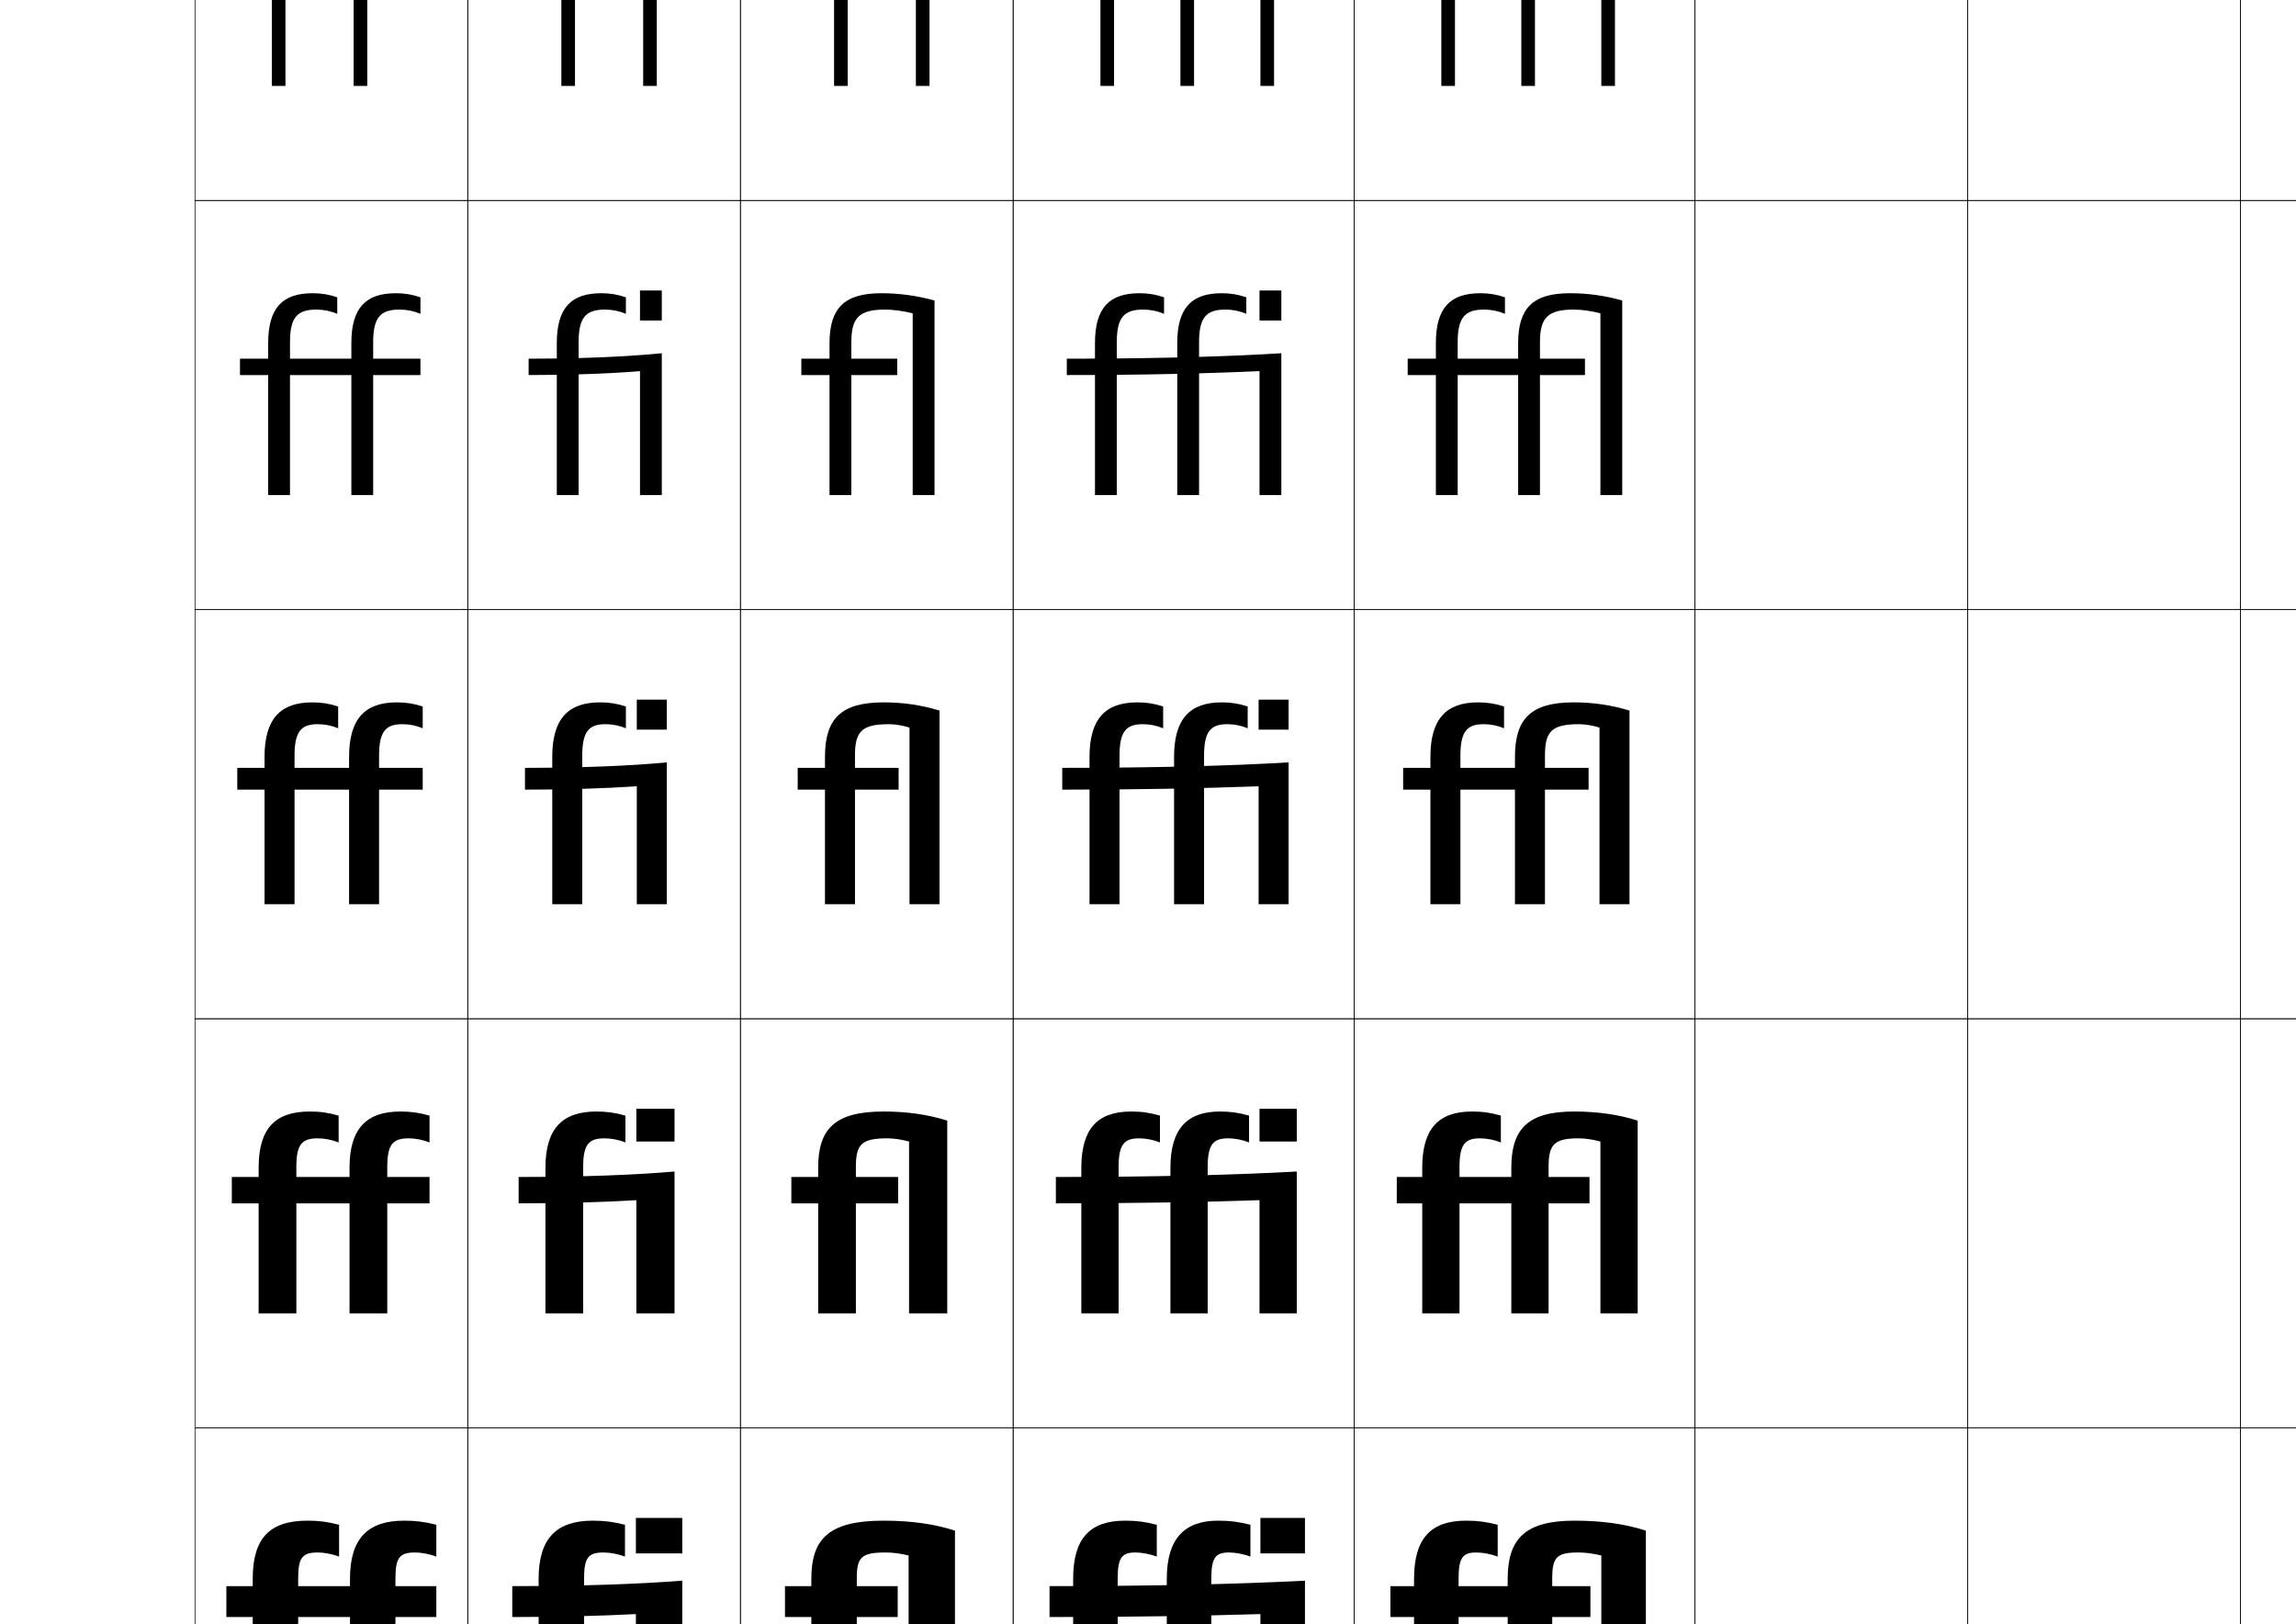
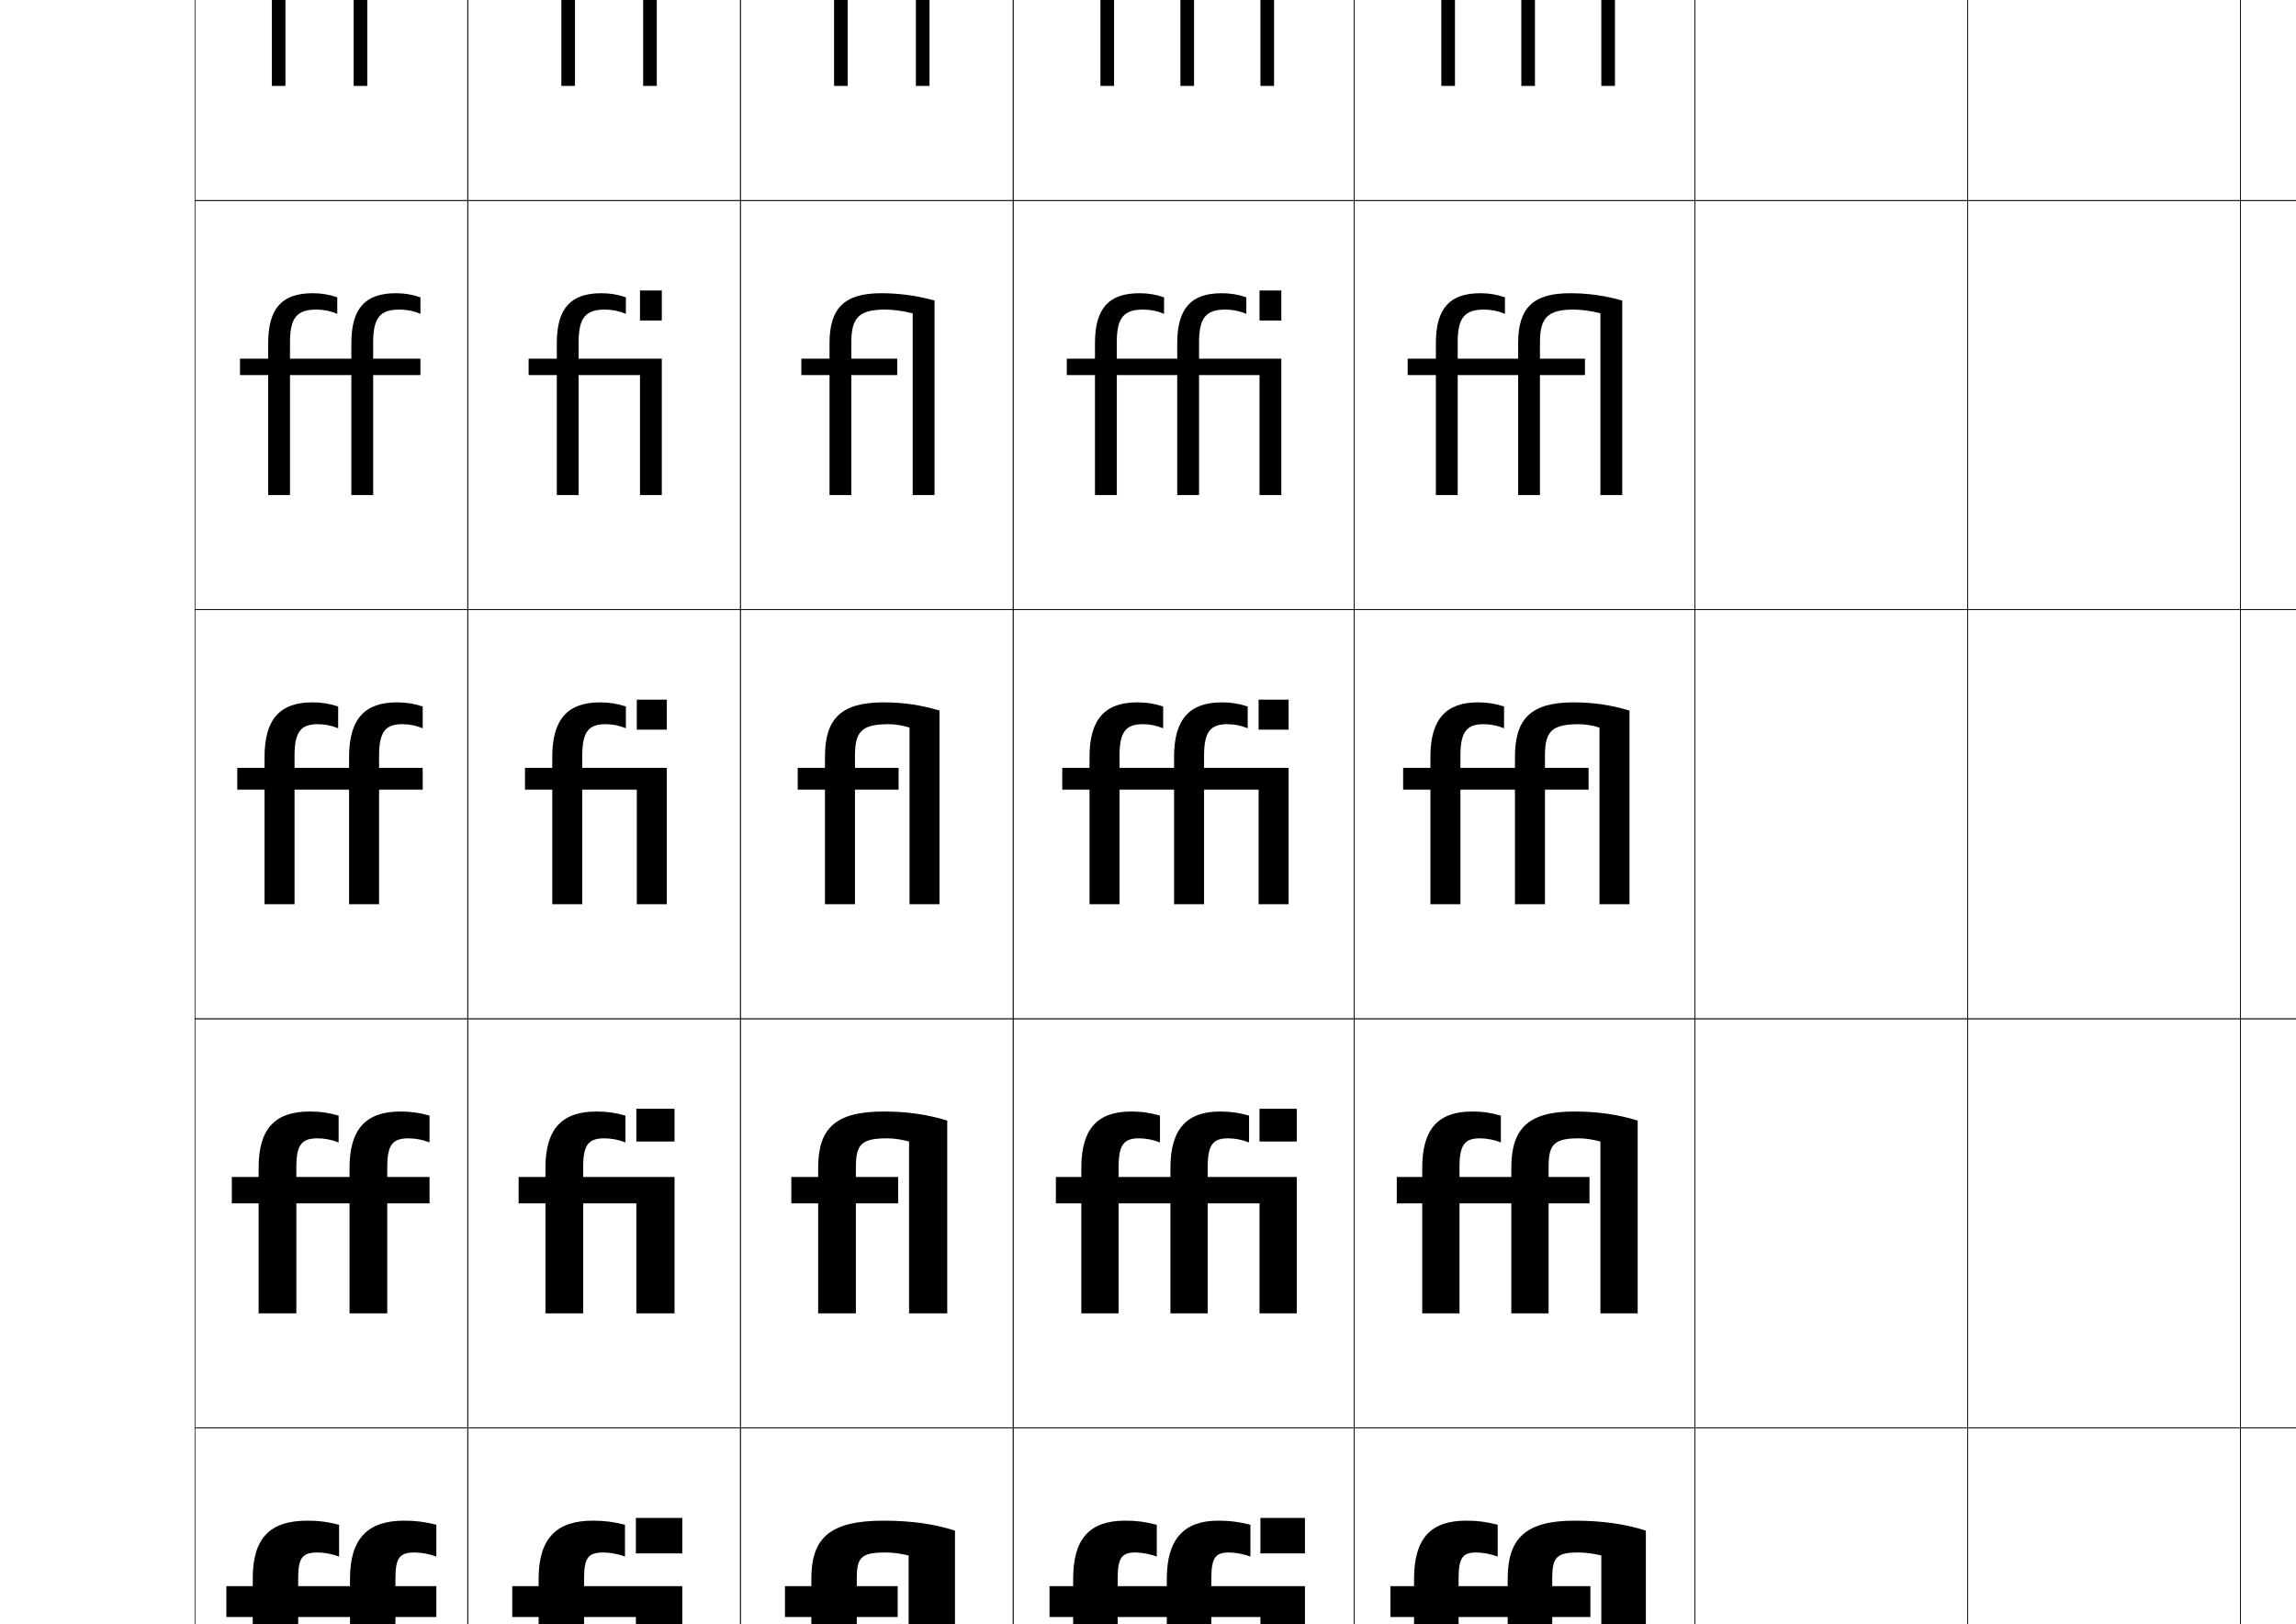
<svg xmlns="http://www.w3.org/2000/svg" version="1.1" id="レイヤー1" x="0px" y="0px" width="841.89px" height="595.275px" viewBox="0 0 841.89 595.275" enable-background="new 0 0 841.89 595.275" xml:space="preserve">
  <g>
    <rect x="71.5" y="-226.5" fill="none" stroke="#000000" stroke-width="0.25" width="100" height="150" />
    <rect x="171.5" y="-226.5" fill="none" stroke="#000000" stroke-width="0.25" width="100" height="150" />
    <rect x="271.5" y="-226.5" fill="none" stroke="#000000" stroke-width="0.25" width="100" height="150" />
    <rect x="371.5" y="-226.5" fill="none" stroke="#000000" stroke-width="0.25" width="125" height="150" />
    <rect x="496.5" y="-226.5" fill="none" stroke="#000000" stroke-width="0.25" width="125" height="150" />
    <rect x="621.5" y="-226.5" fill="none" stroke="#000000" stroke-width="0.25" width="100" height="150" />
    <rect x="721.5" y="-226.5" fill="none" stroke="#000000" stroke-width="0.25" width="100" height="150" />
    <rect x="71.5" y="-76.5" fill="none" stroke="#000000" stroke-width="0.25" width="100" height="150" />
    <rect x="171.5" y="-76.5" fill="none" stroke="#000000" stroke-width="0.25" width="100" height="150" />
    <rect x="271.5" y="-76.5" fill="none" stroke="#000000" stroke-width="0.25" width="100" height="150" />
    <rect x="371.5" y="-76.5" fill="none" stroke="#000000" stroke-width="0.25" width="125" height="150" />
    <rect x="496.5" y="-76.5" fill="none" stroke="#000000" stroke-width="0.25" width="125" height="150" />
    <rect x="621.5" y="-76.5" fill="none" stroke="#000000" stroke-width="0.25" width="100" height="150" />
    <rect x="721.5" y="-76.5" fill="none" stroke="#000000" stroke-width="0.25" width="100" height="150" />
    <rect x="71.5" y="73.5" fill="none" stroke="#000000" stroke-width="0.25" width="100" height="150" />
    <rect x="171.5" y="73.5" fill="none" stroke="#000000" stroke-width="0.25" width="100" height="150" />
    <rect x="271.5" y="73.5" fill="none" stroke="#000000" stroke-width="0.25" width="100" height="150" />
    <rect x="371.5" y="73.5" fill="none" stroke="#000000" stroke-width="0.25" width="125" height="150" />
    <rect x="496.5" y="73.5" fill="none" stroke="#000000" stroke-width="0.25" width="125" height="150" />
    <rect x="621.5" y="73.5" fill="none" stroke="#000000" stroke-width="0.25" width="100" height="150" />
    <rect x="721.5" y="73.5" fill="none" stroke="#000000" stroke-width="0.25" width="100" height="150" />
    <rect x="71.5" y="223.5" fill="none" stroke="#000000" stroke-width="0.25" width="100" height="150" />
    <rect x="171.5" y="223.5" fill="none" stroke="#000000" stroke-width="0.25" width="100" height="150" />
    <rect x="271.5" y="223.5" fill="none" stroke="#000000" stroke-width="0.25" width="100" height="150" />
    <rect x="371.5" y="223.5" fill="none" stroke="#000000" stroke-width="0.25" width="125" height="150" />
    <rect x="496.5" y="223.5" fill="none" stroke="#000000" stroke-width="0.25" width="125" height="150" />
    <rect x="621.5" y="223.5" fill="none" stroke="#000000" stroke-width="0.25" width="100" height="150" />
    <rect x="721.5" y="223.5" fill="none" stroke="#000000" stroke-width="0.25" width="100" height="150" />
    <rect x="71.5" y="373.5" fill="none" stroke="#000000" stroke-width="0.25" width="100" height="150" />
    <rect x="171.5" y="373.5" fill="none" stroke="#000000" stroke-width="0.25" width="100" height="150" />
    <rect x="271.5" y="373.5" fill="none" stroke="#000000" stroke-width="0.25" width="100" height="150" />
    <rect x="371.5" y="373.5" fill="none" stroke="#000000" stroke-width="0.25" width="125" height="150" />
    <rect x="496.5" y="373.5" fill="none" stroke="#000000" stroke-width="0.25" width="125" height="150" />
    <rect x="621.5" y="373.5" fill="none" stroke="#000000" stroke-width="0.25" width="100" height="150" />
    <rect x="721.5" y="373.5" fill="none" stroke="#000000" stroke-width="0.25" width="100" height="150" />
    <rect x="71.5" y="523.5" fill="none" stroke="#000000" stroke-width="0.25" width="100" height="150" />
    <rect x="171.5" y="523.5" fill="none" stroke="#000000" stroke-width="0.25" width="100" height="150" />
    <rect x="271.5" y="523.5" fill="none" stroke="#000000" stroke-width="0.25" width="100" height="150" />
    <rect x="371.5" y="523.5" fill="none" stroke="#000000" stroke-width="0.25" width="125" height="150" />
    <rect x="496.5" y="523.5" fill="none" stroke="#000000" stroke-width="0.25" width="125" height="150" />
    <rect x="621.5" y="523.5" fill="none" stroke="#000000" stroke-width="0.25" width="100" height="150" />
    <rect x="721.5" y="523.5" fill="none" stroke="#000000" stroke-width="0.25" width="100" height="150" />
    <rect x="71.5" y="673.5" fill="none" stroke="#000000" stroke-width="0.25" width="100" height="150" />
    <rect x="171.5" y="673.5" fill="none" stroke="#000000" stroke-width="0.25" width="100" height="150" />
    <rect x="271.5" y="673.5" fill="none" stroke="#000000" stroke-width="0.25" width="100" height="150" />
    <rect x="371.5" y="673.5" fill="none" stroke="#000000" stroke-width="0.25" width="125" height="150" />
    <rect x="496.5" y="673.5" fill="none" stroke="#000000" stroke-width="0.25" width="125" height="150" />
    <rect x="621.5" y="673.5" fill="none" stroke="#000000" stroke-width="0.25" width="100" height="150" />
    <rect x="721.5" y="673.5" fill="none" stroke="#000000" stroke-width="0.25" width="100" height="150" />
    <rect x="821.5" y="-226.5" fill="none" stroke="#000000" stroke-width="0.25" width="100" height="150" />
    <rect x="821.5" y="-76.5" fill="none" stroke="#000000" stroke-width="0.25" width="100" height="150" />
    <rect x="821.5" y="73.5" fill="none" stroke="#000000" stroke-width="0.25" width="100" height="150" />
    <rect x="821.5" y="223.5" fill="none" stroke="#000000" stroke-width="0.25" width="100" height="150" />
    <rect x="821.5" y="373.5" fill="none" stroke="#000000" stroke-width="0.25" width="100" height="150" />
    <rect x="821.5" y="523.5" fill="none" stroke="#000000" stroke-width="0.25" width="100" height="150" />
    <rect x="821.5" y="673.5" fill="none" stroke="#000000" stroke-width="0.25" width="100" height="150" />
  </g>
  <g>
    <path d="M108,289.5v42H97v-42H87v-8h10v-4c0-14.019,5.859-20,17.5-20c3.375,0,6.205,0.436,9.5,1.5v8   c-2.504-1.026-4.854-1.5-7.5-1.5c-6.027,0-8.5,2.636-8.5,11.5v4.5h20v-4c0-14.019,5.859-20,17.5-20   c3.375,0,6.205,0.436,9.5,1.5v8c-2.504-1.026-4.854-1.5-7.5-1.5c-6.027,0-8.5,2.636-8.5,11.5v4.5   h16v8h-16v42h-11v-42H108z" />
    <path d="M128.167,431.5v-3.334c0-14.399,6.182-20.666,18.667-20.666   c3.815,0,6.906,0.427,10.667,1.5v9.833c-2.48-0.979-5.182-1.5-7.667-1.5   c-5.784,0-7.833,2.197-7.833,10.5V431.5h15.5v9.666H142V481.5h-13.833v-40.334h-19.5V481.5   H94.833v-40.334h-9.833V431.5h9.833v-3.334C94.833,413.768,100.807,407.5,113.625,407.5   c3.814,0,6.781,0.427,10.542,1.5v9.833c-2.48-0.979-5.181-1.5-7.667-1.5   c-5.785,0-7.834,2.197-7.834,10.5V431.5H128.167z" />
    <path d="M128.333,581.5v-2.667c0-14.78,6.505-21.333,19.833-21.333   c4.254,0,7.607,0.419,11.833,1.5v11.667c-2.456-0.933-5.508-1.5-7.833-1.5   c-5.542,0-7.167,1.759-7.167,9.5V581.5h15v11.333h-15V631.5h-16.667v-38.667h-19V631.5   H92.667v-38.667H83V581.5h9.667v-2.667C92.667,564.055,98.755,557.5,112.75,557.5   c4.254,0,7.357,0.419,11.583,1.5v11.667c-2.456-0.933-5.508-1.5-7.833-1.5   c-5.542,0-7.167,1.759-7.167,9.5V581.5H128.333z" />
    <path d="M128.5,731.5v-2c0-15.161,6.828-22,21-22c4.693,0,8.309,0.411,13,1.5v13.5   c-2.433-0.886-5.834-1.5-8-1.5c-5.299,0-6.5,1.32-6.5,8.5v2h14.5v13H148v37h-19.5v-37H110v37H90.5v-37H81v-13   h9.5v-2c0-15.159,6.203-22,21.375-22c4.693,0,7.934,0.411,12.625,1.5v13.5   c-2.433-0.886-5.834-1.5-8-1.5c-5.299,0-6.5,1.32-6.5,8.5v2H128.5z" />
  </g>
  <g>
    <path d="M313.5,277v4.5h16v8h-16v42h-11v-42h-10v-8h10v-4c0-14.019,5.859-20,21.5-20   c7.161,0,13.711,0.961,20.5,3v71h-11v-64.75c-2.295-0.753-5.269-1.25-7.5-1.25   C315.973,265.5,313.5,268.136,313.5,277z" />
    <path d="M313.833,427.833V431.5h15.5v9.666h-15.5V481.5H300v-40.334h-9.834V431.5H300v-3.334   C300,413.768,306.182,407.5,324,407.5c8.734,0,16.354,1.131,23.333,3.333V481.5h-14v-63   c-2.921-0.772-5.561-1.167-8-1.167C315.882,417.333,313.833,419.529,313.833,427.833z   " />
    <path d="M314.167,578.667V581.5h15v11.333h-15V631.5H297.5v-38.667h-9.667V581.5H297.5v-2.667   C297.5,564.055,304.005,557.5,324,557.5c10.307,0,18.996,1.301,26.167,3.667V631.5h-17v-61.25   c-3.547-0.792-5.853-1.083-8.5-1.083   C315.792,569.167,314.167,570.924,314.167,578.667z" />
    <path d="M353,711.5v70h-20V722c-4.174-0.812-6.146-1-9-1c-8.299,0-9.5,1.317-9.5,8.5v2H329v13h-14.5v37H295   v-37h-9.5v-13h9.5v-2c0-15.159,6.828-22,29-22C335.879,707.5,345.639,708.971,353,711.5z" />
  </g>
  <g>
    <path d="M535.5,289.5v42h-11v-42h-10v-8h10v-4c0-14.019,5.859-20,17.5-20c3.375,0,6.205,0.436,9.5,1.5v8   c-2.504-1.026-4.854-1.5-7.5-1.5c-6.027,0-8.5,2.636-8.5,11.5v4.5h20v-4c0-14.019,5.859-20,21.5-20   c7.161,0,13.711,0.961,20.5,3v71h-11v-64.75c-2.295-0.753-5.269-1.25-7.5-1.25   c-10.027,0-12.5,2.636-12.5,11.5v4.5h16v8h-16v42h-11v-42H535.5z" />
    <path d="M554.166,431.5v-3.334c0-14.398,6.183-20.666,23-20.666   c8.734,0,16.354,1.131,23.334,3.333V481.5h-13.667v-63   c-2.921-0.772-5.561-1.167-8-1.167c-8.951,0-11,2.196-11,10.5V431.5h15v9.666h-15V481.5   h-13.667v-40.334h-19V481.5H521.5v-40.334h-9.334V431.5H521.5v-3.334   C521.5,413.768,527.474,407.5,539.791,407.5c3.814,0,6.781,0.427,10.542,1.5v9.833   c-2.479-0.979-5.181-1.5-7.667-1.5c-5.451,0-7.5,2.197-7.5,10.5V431.5H554.166z" />
    <path d="M552.834,581.5v-2.667c0-14.778,6.504-21.333,24.499-21.333   c10.307,0,18.996,1.301,26.167,3.667V631.5h-16.333v-61.25   c-3.548-0.792-5.854-1.083-8.5-1.083c-7.875,0-9.5,1.757-9.5,9.5V581.5h13.999v11.333h-13.999   V631.5h-16.333v-38.667h-18.001V631.5H518.5v-38.667h-8.667V581.5H518.5v-2.667   C518.5,564.055,524.589,557.5,537.584,557.5c4.254,0,7.357,0.419,11.583,1.5v11.667   c-2.456-0.933-5.508-1.5-7.834-1.5c-4.875,0-6.5,1.759-6.5,9.5V581.5H552.834z" />
    <path d="M551.5,731.5v-2c0-15.159,6.828-22,26-22c11.879,0,21.639,1.471,29,4v70h-19V722   c-4.174-0.812-6.146-1-9-1c-6.799,0-8,1.317-8,8.5v2h13v13h-13v37h-19v-37h-17v37h-19v-37h-8v-13h8v-2   c0-15.159,6.203-22,19.875-22c4.693,0,7.934,0.411,12.625,1.5v13.5c-2.433-0.886-5.834-1.5-8-1.5   c-4.299,0-5.5,1.32-5.5,8.5v2H551.5z" />
  </g>
-   <g>
-     <g>
-       <path d="M214.5,781.5H195v-52c0-15.159,6.828-22,21-22c4.693,0,8.309,0.411,13,1.5v13.5    c-2.434-0.886-5.834-1.5-8-1.5c-5.299,0-6.5,1.317-6.5,8.5V781.5z" />
-       <path d="M185.5,744.5c17.828,0,33.67-0.394,47.5-1v38h20v-52c-17.135,1.22-39.828,2-67.5,2V744.5z" />
-       <rect x="233" y="706.5" width="20" height="14" />
-     </g>
-     <g>
-       <path d="M214.166,631.5h-16.667v-52.667c0-14.778,6.505-21.333,19.833-21.333    c4.254,0,7.607,0.419,11.833,1.5v11.666c-2.457-0.933-5.508-1.5-7.833-1.5    c-5.542,0-7.167,1.757-7.167,9.5V631.5z" />
-       <path d="M187.833,592.833c17.122,0,32.266-0.417,45.333-1.083v39.75h17v-52    c-15.822,1.234-36.784,2-62.333,2V592.833z" />
-       <rect x="233.167" y="556.5" width="17" height="13" />
-     </g>
-     <g>
-       <path d="M213.833,481.5H200v-53.334C200,413.768,206.182,407.5,218.667,407.5    c3.814,0,6.906,0.428,10.666,1.5v9.833c-2.48-0.979-5.181-1.5-7.667-1.5    c-5.785,0-7.833,2.196-7.833,10.501V481.5z" />
-       <path d="M190.167,441.166c16.416,0,30.861-0.439,43.167-1.166v41.5h14v-52    c-14.509,1.25-33.739,2-57.166,2V441.166z" />
-       <rect x="233.333" y="406.5" width="14" height="12" />
-     </g>
-     <g>
-       <path d="M213.5,331.5h-11v-54c0-14.019,5.859-20,17.5-20c3.375,0,6.205,0.436,9.5,1.5v8    c-2.504-1.026-4.854-1.5-7.5-1.5c-6.027,0-8.5,2.636-8.5,11.5V331.5z" />
-       <path d="M192.5,281.5v8c15.71,0,29.458-0.464,41-1.25v43.25h11v-52    C231.303,280.765,213.806,281.5,192.5,281.5z" />
-       <rect x="233.5" y="256.5" width="11" height="11" />
-     </g>
-   </g>
-   <g>
-     <g>
-       <path d="M409.5,781.5h-19v-52c0-15.159,6.203-22,19.875-22c4.693,0,7.934,0.411,12.625,1.5v13.5    c-2.434-0.886-5.834-1.5-8-1.5c-4.299,0-5.5,1.32-5.5,8.5V781.5z" />
-       <path d="M445.5,781.5h-19v-52c0-15.161,6.828-22,19.5-22c4.693,0,8.309,0.411,13,1.5v13.5    c-2.434-0.886-5.834-1.5-8-1.5c-4.299,0-5.5,1.32-5.5,8.5V781.5z" />
-       <path d="M382.5,744.5c30.025,0,56.707-0.394,80-1v38h19v-52c-25.131,1.22-58.414,2-99,2V744.5z" />
-       <rect x="462.5" y="706.5" width="19" height="14" />
-     </g>
-     <g>
-       <path d="M409.833,631.5H393.5v-52.667C393.5,564.055,399.588,557.5,412.583,557.5    c4.254,0,7.357,0.419,11.583,1.5v11.666c-2.457-0.933-5.507-1.5-7.833-1.5    c-4.875,0-6.5,1.759-6.5,9.5V631.5z" />
-       <path d="M444.166,631.5h-16.333v-52.667c0-14.78,6.505-21.333,18.833-21.333    c4.254,0,7.607,0.419,11.834,1.5v11.666c-2.457-0.933-5.508-1.5-7.834-1.5    c-4.875,0-6.5,1.759-6.5,9.5V631.5z" />
-       <path d="M462.166,591.75v39.75H478.5v-52c-23.776,1.234-55.273,2-93.667,2v11.333    C414.147,592.833,439.985,592.412,462.166,591.75z" />
-       <rect x="462.166" y="556.5" width="16.334" height="13" />
-     </g>
-     <g>
-       <path d="M410.167,481.5H396.5v-53.334C396.5,413.768,402.474,407.5,414.792,407.5    c3.814,0,6.781,0.428,10.542,1.5v9.833c-2.48-0.979-5.181-1.5-7.666-1.5    c-5.451,0-7.5,2.197-7.5,10.501V481.5z" />
-       <path d="M442.833,481.5h-13.667v-53.334c0-14.398,6.183-20.666,18.168-20.666    c3.814,0,6.906,0.428,10.666,1.5v9.833c-2.48-0.979-5.182-1.5-7.667-1.5    c-5.451,0-7.5,2.197-7.5,10.501V481.5z" />
-       <path d="M461.834,440v41.5H475.5v-52c-22.421,1.25-52.133,2-88.333,2v9.666    C415.769,441.166,440.765,440.717,461.834,440z" />
-       <rect x="461.834" y="406.5" width="13.666" height="12" />
-     </g>
-     <g>
-       <path d="M410.5,331.5h-11v-54c0-14.019,5.859-20,17.5-20c3.375,0,6.205,0.436,9.5,1.5v8    c-2.504-1.026-4.854-1.5-7.5-1.5c-6.027,0-8.5,2.636-8.5,11.5V331.5z" />
-       <path d="M441.5,331.5h-11v-54c0-14.019,5.859-20,17.5-20c3.375,0,6.205,0.436,9.5,1.5v8    c-2.504-1.026-4.854-1.5-7.5-1.5c-6.027,0-8.5,2.636-8.5,11.5V331.5z" />
-       <path d="M461.5,288.25v43.25h11v-52c-21.065,1.265-48.992,2-82.999,2v8    C417.391,289.5,441.543,289.022,461.5,288.25z" />
-       <rect x="461.5" y="256.5" width="11" height="11" />
-     </g>
-   </g>
  <path d="M101-166.5H90v-2h11v-9c0-10.794,3.926-15,14-15c2.764,0,5.601,0.526,8,1.5v2.155  C120.621-189.903,117.781-190.5,115-190.5c-8.972,0-12,3.28-12,13v9h27.5v-9c0-10.794,3.926-15,14-15  c2.764,0,5.601,0.526,8,1.5v2.155c-2.379-1.059-5.219-1.655-8-1.655  c-8.972,0-12,3.28-12,13v9h20v2h-20v48h-2v-48H103v48h-2V-166.5z" />
  <path d="M99.667-14.5H89V-18.5h10.667v-7.333c0-11.869,4.57-16.667,15.167-16.667  c2.968,0,5.802,0.496,8.5,1.5v4.103c-2.421-1.048-5.097-1.604-7.833-1.604  c-7.991,0-10.833,3.065-10.833,12.5v7.5h25v-7.333  c0-11.869,4.57-16.667,15.167-16.667c2.967,0,5.802,0.496,8.5,1.5v4.103  c-2.42-1.048-5.098-1.604-7.833-1.604c-7.99,0-10.833,3.065-10.833,12.5v7.5  h18.667v4h-18.667v46h-5v-46h-25v46h-5V-14.5z" />
  <path d="M145.167,107.5c3.172,0,6.004,0.466,9,1.5v6.052  C151.705,114.015,149.191,113.5,146.5,113.5c-7.009,0-9.667,2.851-9.667,12v6h17.333v6h-17.333  v44h-8v-44h-22.5v44h-8v-44H88v-6h10.333v-5.667c0-12.944,5.215-18.333,16.333-18.333  c3.171,0,6.003,0.466,9,1.5v6.052C121.205,114.015,118.691,113.5,116,113.5  c-7.009,0-9.667,2.851-9.667,12v6h22.5v-5.667C128.833,112.89,134.048,107.5,145.167,107.5z" />
  <path d="M307.5-166.5h-11v-2h11v-9c0-10.375,4.317-15,14-15c5.083,0,11.643,0.702,17.5,2v72h-2v-70.371  C331.865-189.894,326.188-190.5,321.5-190.5c-8.523,0-12,3.766-12,13v9H328v2h-18.5v48h-2V-166.5z" />
  <path d="M305.833-14.5h-10.667V-18.5h10.667v-7.333c0-11.59,4.832-16.667,16.5-16.667  c5.776,0,12.332,0.788,18.5,2.333v71.667h-5v-68.498  c-4.188-0.933-8.964-1.502-12.833-1.502c-9.024,0-12.167,3.389-12.167,12.5v7.5  H328.5v4h-17.667v46h-5V-14.5z" />
  <path d="M323.167,107.5c6.469,0,13.022,0.875,19.5,2.667V181.5h-8v-66.624  C331.425,114.034,327.55,113.5,324.5,113.5c-9.526,0-12.333,3.013-12.333,12v6H329v6h-16.833v44h-8  v-44h-10.333v-6h10.333v-5.667C304.167,113.029,309.512,107.5,323.167,107.5z" />
  <path d="M530.5-166.5h-11v-2h11v-9c0-10.794,3.926-15,14-15c2.764,0,5.601,0.526,8,1.5v2.155  c-2.379-1.059-5.219-1.655-8-1.655c-8.972,0-12,3.28-12,13v9H559v-9c0-10.375,4.317-15,14-15  c5.312,0,10.842,0.673,16.5,2v72h-2v-70.394C582.531-189.956,577.659-190.5,573-190.5  c-8.523,0-12,3.766-12,13v9h17.5v2H561v48h-2v-48h-26.5v48h-2V-166.5z" />
  <path d="M528.5-14.5h-10.667V-18.5H528.5v-7.333C528.5-37.703,533.07-42.5,543.666-42.5  c2.968,0,5.803,0.496,8.5,1.5v4.103c-2.42-1.048-5.097-1.604-7.833-1.604  C536.343-38.5,533.5-35.435,533.5-26v7.5h24.333v-7.333c0-11.59,4.831-16.667,16.5-16.667  c5.929,0,11.798,0.769,17.833,2.333v71.667h-4.999v-68.512  c-4.078-0.959-8.317-1.488-12.167-1.488c-9.025,0-12.167,3.389-12.167,12.5v7.5h17  v4h-17v46h-5v-46H533.5v46h-5V-14.5z" />
  <path d="M594.833,110.167V181.5h-8v-66.631C583.647,114.013,580.041,113.5,577,113.5  c-9.526,0-12.333,3.013-12.333,12v6h16.5v6h-16.5v44h-8v-44H534.5v44h-8v-44h-10.333v-6H526.5v-5.667  C526.5,112.89,531.715,107.5,542.833,107.5c3.172,0,6.004,0.466,9,1.5v6.052  C549.371,114.015,546.857,113.5,544.167,113.5c-7.009,0-9.667,2.851-9.667,12v6h22.167  v-5.667c0-12.804,5.345-18.333,19-18.333C582.212,107.5,588.421,108.365,594.833,110.167z" />
-   <path d="M212.167,131.271c11.909-0.31,22.13-0.924,30.5-1.771v52h-8  v-45.423c-6.704,0.535-14.258,0.928-22.5,1.165v44.258h-8v-44.082  c-3.351,0.052-6.789,0.082-10.333,0.082V131.5c3.56,0,7.001-0.024,10.333-0.07  v-5.597C204.166,112.889,209.381,107.5,220.5,107.5c3.171,0,6.003,0.465,9,1.5v6.051  c-2.462-1.037-4.976-1.552-7.667-1.552c-7.009,0-9.667,2.851-9.667,12V131.271  z" />
-   <rect x="234.667" y="106.5" width="8" height="11" />
-   <path d="M205.833-14.594C202.375-14.532,198.819-14.5,195.167-14.5v-4  c3.688,0,7.241-0.03,10.667-0.087v-7.246C205.833-37.702,210.403-42.5,221-42.5  c2.968,0,5.802,0.496,8.5,1.5v4.104C227.079-37.944,224.402-38.5,221.667-38.5  c-7.991,0-10.833,3.065-10.833,12.5v7.308c11.769-0.297,21.829-0.93,30-1.808v52  h-5v-47.598c-7.323,0.672-15.746,1.144-25,1.393V31.5h-5V-14.594z" />
-   <rect x="235.833" y="-43.5" width="5" height="11" />
-   <path d="M207.5-166.609c-3.566,0.072-7.238,0.109-11,0.109v-2c3.819,0,7.481-0.039,11-0.109  V-177.5c0-10.794,3.926-15,14-15c2.764,0,5.601,0.526,8,1.5v2.155  c-2.379-1.059-5.219-1.655-8-1.655c-8.972,0-12,3.28-12,13v8.848  c11.633-0.28,21.532-0.934,29.5-1.848v52h-2v-49.771  c-7.913,0.823-17.238,1.369-27.5,1.617V-118.5h-2V-166.609z" />
  <rect x="237" y="-193.5" width="2" height="11" />
-   <path d="M439.666,130.843c11.277-0.335,21.357-0.789,30.167-1.343v52h-8v-45.454  c-6.852,0.324-14.264,0.599-22.167,0.82v44.634h-8v-44.432  c-7.043,0.158-14.44,0.275-22.166,0.347v44.085h-8v-44.026  c-3.388,0.017-6.832,0.026-10.333,0.026V131.5c3.518,0,6.954-0.01,10.333-0.028  v-5.639C401.5,112.889,406.715,107.5,417.833,107.5c3.171,0,6.003,0.465,9,1.5v6.051  c-2.462-1.037-4.976-1.552-7.667-1.552c-7.009,0-9.667,2.851-9.667,12v5.914  c7.795-0.074,15.184-0.196,22.166-0.36v-5.221C431.666,112.889,436.881,107.5,448,107.5  c3.171,0,6.004,0.465,9,1.5v6.051c-2.463-1.037-4.977-1.552-7.667-1.552  c-7.009,0-9.667,2.851-9.667,12V130.843z" />
-   <rect x="461.833" y="106.5" width="8" height="11" />
-   <path d="M403.5-14.533C400-14.512,396.447-14.5,392.833-14.5v-4  c3.635,0,7.187-0.012,10.667-0.033v-7.3C403.5-37.702,408.07-42.5,418.667-42.5  c2.967,0,5.802,0.496,8.499,1.5v4.104C424.746-37.944,422.069-38.5,419.333-38.5  C411.343-38.5,408.5-35.435,408.5-26v7.429c8.627-0.079,16.741-0.222,24.333-0.423v-6.839  C432.833-37.702,437.403-42.5,448-42.5c2.968,0,5.802,0.496,8.5,1.5v4.104  C454.079-37.944,451.402-38.5,448.667-38.5c-7.991,0-10.833,3.065-10.833,12.5v6.863  c10.987-0.338,20.797-0.8,29.333-1.363v52h-5v-47.658  c-7.427,0.418-15.578,0.761-24.333,1.026V31.5h-5.001v-46.492  c-7.697,0.201-15.826,0.343-24.333,0.42V31.5h-5V-14.533z" />
-   <rect x="462.167" y="-43.5" width="5" height="11" />
-   <path d="M405.5-166.541c-3.611,0.026-7.275,0.041-11,0.041v-2  c3.756,0,7.42-0.014,11-0.04V-177.5c0-10.794,3.926-15,14-15c2.764,0,5.601,0.526,8,1.5  v2.155c-2.379-1.059-5.219-1.655-8-1.655c-8.972,0-12,3.28-12,13v8.943  c9.477-0.081,18.327-0.248,26.5-0.493V-177.5c0-10.794,3.926-15,14-15  c2.764,0,5.601,0.526,8,1.5v2.155C453.621-189.903,450.781-190.5,448-190.5  c-8.972,0-12,3.28-12,13v8.387c10.701-0.341,20.236-0.812,28.5-1.387v52h-2v-49.862  c-7.98,0.525-16.878,0.942-26.5,1.249V-118.5h-2v-48.553  c-8.347,0.25-17.216,0.417-26.5,0.497V-118.5h-2V-166.541z" />
-   <rect x="462.5" y="-193.5" width="2" height="11" />
-   <path d="M982.5-168.5h20v2h-20v48h-2v-48H953v48h-2v-48h-11v-2h11v-9c0-10.794,3.926-15,14-15  c2.764,0,5.601,0.526,8,1.5v2.155C970.621-189.903,967.781-190.5,965-190.5  c-8.972,0-12,3.28-12,13v9h27.5v-9c0-10.794,3.926-15,14-15c2.764,0,5.601,0.526,8,1.5v2.155  c-2.379-1.059-5.219-1.655-8-1.655c-8.972,0-12,3.28-12,13V-168.5z" />
-   <path d="M954.666-14.5v46h-5v-46H939V-18.5h10.666v-7.333  c0-11.869,4.57-16.667,15.167-16.667c2.968,0,5.802,0.496,8.5,1.5v4.103  c-2.421-1.047-5.098-1.604-7.833-1.604c-7.99,0-10.834,3.066-10.834,12.5v7.5h25  v-7.333c0-11.869,4.57-16.667,15.167-16.667c2.968,0,5.802,0.496,8.5,1.5v4.103  c-2.421-1.047-5.097-1.604-7.833-1.604c-7.99,0-10.834,3.066-10.834,12.5v7.5  h18.667v4h-18.667v46h-5v-46H954.666z" />
-   <path d="M956.334,137.5v44h-8.001v-44H938v-6h10.333v-5.667  c0-12.943,5.215-18.333,16.333-18.333c3.172,0,6.004,0.466,9.001,1.5v6.052  C971.204,114.015,968.69,113.5,966,113.5c-7.009,0-9.666,2.851-9.666,12v6h22.499v-5.667  c0-12.943,5.215-18.333,16.334-18.333c3.171,0,6.003,0.466,8.999,1.5v6.052  C1001.705,114.015,999.19,113.5,996.5,113.5c-7.009,0-9.667,2.851-9.667,12v6h17.333v6  h-17.333v44h-8v-44H956.334z" />
-   <path d="M958,289.5v42h-11v-42h-10v-8h10v-4c0-14.019,5.859-20,17.5-20c3.375,0,6.205,0.436,9.5,1.5v8  c-2.504-1.026-4.854-1.5-7.5-1.5c-6.027,0-8.5,2.636-8.5,11.5v4.5h20v-4c0-14.019,5.859-20,17.5-20  c3.375,0,6.205,0.436,9.5,1.5v8c-2.504-1.026-4.854-1.5-7.5-1.5c-6.027,0-8.5,2.636-8.5,11.5v4.5h16v8  h-16v42h-11v-42H958z" />
-   <path d="M1189-190.5v72h-2v-70.371c-5.135-1.022-10.812-1.629-15.5-1.629c-8.523,0-12,3.766-12,13v9  h18.5v2h-18.5v48h-2v-48h-11v-2h11v-9c0-10.375,4.317-15,14-15C1176.583-192.5,1183.143-191.798,1189-190.5z" />
-   <path d="M1160.833-26v7.5H1178.5v4h-17.667v46h-5v-46h-10.667V-18.5h10.667v-7.333  c0-11.59,4.831-16.667,16.5-16.667c5.775,0,12.332,0.788,18.5,2.333v71.667h-5v-68.498  c-4.188-0.933-8.965-1.502-12.833-1.502C1163.975-38.5,1160.833-35.111,1160.833-26z  " />
-   <path d="M1162.167,125.5v6H1179v6h-16.833v44h-8v-44h-10.333v-6h10.333v-5.667  c0-12.804,5.345-18.333,19-18.333c6.468,0,13.021,0.875,19.5,2.667V181.5h-8.001v-66.624  C1181.425,114.033,1177.55,113.5,1174.5,113.5C1164.975,113.5,1162.167,116.513,1162.167,125.5z" />
-   <path d="M1163.5,277v4.5h16v8h-16v42h-11v-42h-10v-8h10v-4c0-14.019,5.859-20,21.5-20  c7.161,0,13.711,0.961,20.5,3v71h-11v-64.75c-2.295-0.753-5.269-1.25-7.5-1.25  C1165.973,265.5,1163.5,268.136,1163.5,277z" />
-   <path d="M1394.5-192.5c2.764,0,5.601,0.526,8,1.5v2.155c-2.379-1.059-5.219-1.655-8-1.655  c-8.972,0-12,3.28-12,13v9h26.5v-9c0-10.375,4.317-15,14-15c5.312,0,10.842,0.673,16.5,2v72h-2v-70.394  c-4.969-1.062-9.841-1.606-14.5-1.606c-8.523,0-12,3.766-12,13v9h17.5v2H1411v48h-2v-48h-26.5v48h-2v-48h-11  v-2h11v-9C1380.5-188.294,1384.426-192.5,1394.5-192.5z" />
-   <path d="M1393.666-42.5c2.968,0,5.803,0.496,8.5,1.5v4.103  c-2.42-1.047-5.097-1.604-7.833-1.604C1386.343-38.5,1383.5-35.435,1383.5-26v7.5  h24.333v-7.333c0-11.59,4.831-16.667,16.5-16.667c5.929,0,11.798,0.769,17.833,2.333  v71.667h-5v-68.512c-4.077-0.959-8.316-1.488-12.166-1.488  c-9.025,0-12.167,3.389-12.167,12.5v7.5h17v4h-17v46h-5v-46H1383.5v46h-5v-46h-10.667V-18.5  H1378.5v-7.333C1378.5-37.703,1383.07-42.5,1393.666-42.5z" />
-   <path d="M1392.833,107.5c3.171,0,6.004,0.466,9,1.5v6.052  c-2.462-1.037-4.976-1.552-7.666-1.552c-7.009,0-9.667,2.851-9.667,12v6h22.166  v-5.667c0-12.804,5.346-18.333,19.001-18.333c6.544,0,12.754,0.865,19.166,2.667V181.5  h-7.999v-66.631C1433.646,114.013,1430.041,113.5,1427,113.5c-9.526,0-12.333,3.013-12.333,12  v6h16.499v6h-16.499v44h-8.001v-44H1384.5v44h-8v-44h-10.333v-6H1376.5v-5.667  C1376.5,112.89,1381.715,107.5,1392.833,107.5z" />
-   <path d="M1385.5,289.5v42h-11v-42h-10v-8h10v-4c0-14.019,5.859-20,17.5-20c3.375,0,6.205,0.436,9.5,1.5v8  c-2.504-1.026-4.854-1.5-7.5-1.5c-6.027,0-8.5,2.636-8.5,11.5v4.5h20v-4c0-14.019,5.859-20,21.5-20  c7.161,0,13.711,0.961,20.5,3v71h-11v-64.75c-2.295-0.753-5.269-1.25-7.5-1.25  c-10.027,0-12.5,2.636-12.5,11.5v4.5h16v8h-16v42h-11v-42H1385.5z" />
  <g>
-     <path d="M1063.5,331.5h-11v-54c0-14.019,5.859-20,17.5-20c3.375,0,6.205,0.436,9.5,1.5v8   c-2.504-1.026-4.854-1.5-7.5-1.5c-6.027,0-8.5,2.636-8.5,11.5V331.5z" />
-     <path d="M1042.5,281.5v8c15.71,0,29.458-0.464,41-1.25v43.25h11v-52   C1081.303,280.765,1063.806,281.5,1042.5,281.5z" />
-     <rect x="1083.5" y="256.5" width="11" height="11" />
+     <g>
+       <path d="M214.5,731.5v-2c0-7.183,1.201-8.5,6.5-8.5c2.166,0,5.566,0.614,8,1.5V709    c-4.691-1.089-8.307-1.5-13-1.5c-14.172,0-21,6.841-21,22v2h-9.5v13h9.5v37h19.5v-37H233v37h20v-50H214.5z" />
+       <rect x="233" y="706.5" width="20" height="14" />
+     </g>
+     <g>
+       <path d="M214.166,581.5v-2.834c0-7.743,1.625-9.5,7.167-9.5c2.326,0,5.376,0.567,7.833,1.5V559    c-4.226-1.081-7.58-1.5-11.833-1.5c-13.328,0-19.833,6.555-19.833,21.333V581.5h-9.667    v11.333h9.667V631.5h16.667v-38.667h19V631.5h17v-50H214.166z" />
+       <rect x="233.167" y="556.5" width="17" height="13" />
+     </g>
+     <g>
+       <path d="M213.833,431.5v-3.666c0-8.305,2.049-10.501,7.833-10.501    c2.486,0,5.187,0.521,7.667,1.5V409c-3.76-1.072-6.852-1.5-10.666-1.5    C206.182,407.5,200,413.768,200,428.166V431.5h-9.833v9.666H200V481.5h13.833v-40.334h19.5    V481.5h14v-50H213.833z" />
+       <rect x="233.333" y="406.5" width="14" height="12" />
+     </g>
+     <g>
+       <path d="M213.5,281.5V277c0-8.864,2.473-11.5,8.5-11.5c2.646,0,4.996,0.474,7.5,1.5v-8    c-3.295-1.064-6.125-1.5-9.5-1.5c-11.641,0-17.5,5.981-17.5,20v4h-10v8h10v42h11v-42h20v42h11v-50H213.5z" />
+       <rect x="233.5" y="256.5" width="11" height="11" />
+     </g>
+     <g>
+       <path d="M212.167,131.5v-6c0-9.149,2.658-12,9.667-12    c2.69,0,5.205,0.515,7.667,1.552V109c-2.996-1.035-5.829-1.5-9-1.5    c-11.119,0-16.334,5.389-16.334,18.333V131.5h-10.333v6h10.333v44h8v-44h22.5v44    h8V131.5H212.167z" />
+       <rect x="234.667" y="106.5" width="8" height="11" />
+     </g>
+     <g>
+       <path d="M210.833-18.5V-26c0-9.435,2.843-12.5,10.833-12.5c2.735,0,5.412,0.556,7.833,1.604    V-41c-2.698-1.004-5.532-1.5-8.5-1.5c-10.597,0-15.167,4.798-15.167,16.667V-18.5h-10.667v4    h10.667v46h5v-46h25v46h5v-50H210.833z" />
+       <rect x="235.833" y="-43.5" width="5" height="11" />
+     </g>
+     <g>
+       <path d="M209.5-168.5v-9c0-9.72,3.028-13,12-13c2.781,0,5.621,0.597,8,1.655V-191    c-2.399-0.974-5.236-1.5-8-1.5c-10.074,0-14,4.206-14,15v9h-11v2h11v48h2v-48H237v48h2v-50H209.5z" />
+       <rect x="237" y="-193.5" width="2" height="11" />
+     </g>
  </g>
  <g>
-     <path d="M1062.166,181.5h-8v-55.667c0-12.944,5.215-18.333,16.334-18.333   c3.171,0,6.004,0.465,9,1.5v6.051c-2.463-1.037-4.977-1.552-7.667-1.552   c-7.009,0-9.667,2.851-9.667,12V181.5z" />
-     <path d="M1043.833,131.5v6c15.614,0,29.425-0.513,40.833-1.423v45.423h8V129.5   C1080.271,130.755,1063.834,131.5,1043.833,131.5z" />
-     <rect x="1084.666" y="106.5" width="8" height="11" />
-   </g>
-   <g>
-     <path d="M1060.833,31.5h-5v-57.333C1055.833-37.702,1060.403-42.5,1071-42.5   c2.967,0,5.803,0.496,8.5,1.5v4.104C1077.08-37.944,1074.402-38.5,1071.667-38.5   c-7.99,0-10.834,3.065-10.834,12.5V31.5z" />
-     <path d="M1045.167-18.5v4c15.519,0,29.391-0.563,40.667-1.598V31.5h4.999v-52   C1079.24-19.254,1063.862-18.5,1045.167-18.5z" />
-     <rect x="1085.834" y="-43.5" width="4.999" height="11" />
-   </g>
-   <g>
-     <path d="M1059.5-118.5h-2v-59c0-10.794,3.926-15,14-15c2.764,0,5.601,0.526,8,1.5v2.155   c-2.379-1.059-5.219-1.655-8-1.655c-8.972,0-12,3.28-12,13V-118.5z" />
-     <path d="M1046.5-168.5v2c15.423,0,29.357-0.612,40.5-1.771V-118.5h2v-52   C1078.21-169.263,1063.891-168.5,1046.5-168.5z" />
-     <rect x="1087" y="-193.5" width="2" height="11" />
-   </g>
-   <g>
-     <path d="M1260.5,331.5h-11v-54c0-14.019,5.859-20,17.5-20c3.375,0,6.205,0.436,9.5,1.5v8   c-2.504-1.026-4.854-1.5-7.5-1.5c-6.027,0-8.5,2.636-8.5,11.5V331.5z" />
-     <path d="M1291.5,331.5h-11v-54c0-14.019,5.859-20,17.5-20c3.375,0,6.205,0.436,9.5,1.5v8   c-2.504-1.026-4.854-1.5-7.5-1.5c-6.027,0-8.5,2.636-8.5,11.5V331.5z" />
-     <path d="M1311.5,288.25v43.25h11v-52c-21.065,1.265-48.992,2-82.999,2v8   C1267.391,289.5,1291.543,289.022,1311.5,288.25z" />
-     <rect x="1311.5" y="256.5" width="11" height="11" />
-   </g>
-   <g>
-     <path d="M1259.5,181.5h-8v-55.667c0-12.944,5.215-18.333,16.333-18.333   c3.171,0,6.004,0.465,9,1.5v6.051c-2.462-1.037-4.976-1.552-7.667-1.552   c-7.008,0-9.666,2.851-9.666,12V181.5z" />
-     <path d="M1289.666,181.5h-8v-55.667C1281.666,112.889,1286.881,107.5,1298,107.5   c3.171,0,6.004,0.465,9,1.5v6.051c-2.463-1.037-4.977-1.552-7.667-1.552   c-7.009,0-9.667,2.851-9.667,12V181.5z" />
-     <path d="M1311.833,136.046v45.454h8V129.5c-19.968,1.255-46.446,2-78.666,2v6   C1268.44,137.5,1292.355,136.966,1311.833,136.046z" />
-     <rect x="1311.833" y="106.5" width="8" height="11" />
-   </g>
-   <g>
-     <path d="M1258.5,31.5h-5v-57.333C1253.5-37.702,1258.07-42.5,1268.667-42.5   c2.967,0,5.802,0.496,8.5,1.5v4.104C1274.746-37.944,1272.069-38.5,1269.333-38.5   C1261.344-38.5,1258.5-35.435,1258.5-26V31.5z" />
-     <path d="M1287.833,31.5h-5v-57.333C1282.833-37.702,1287.403-42.5,1298-42.5   c2.967,0,5.803,0.496,8.5,1.5v4.104C1304.08-37.944,1301.402-38.5,1298.667-38.5   c-7.99,0-10.834,3.065-10.834,12.5V31.5z" />
-     <path d="M1312.166-16.158V31.5h5.001v-52c-18.87,1.246-43.901,2-74.333,2v4   C1269.49-14.5,1293.168-15.089,1312.166-16.158z" />
-     <rect x="1312.166" y="-43.5" width="5.001" height="11" />
-   </g>
-   <g>
-     <path d="M1257.5-118.5h-2v-59c0-10.794,3.926-15,14-15c2.764,0,5.601,0.526,8,1.5v2.155   c-2.379-1.059-5.219-1.655-8-1.655c-8.972,0-12,3.28-12,13V-118.5z" />
-     <path d="M1286-118.5h-2v-59c0-10.794,3.926-15,14-15c2.764,0,5.601,0.526,8,1.5v2.155   c-2.379-1.059-5.219-1.655-8-1.655c-8.972,0-12,3.28-12,13V-118.5z" />
-     <path d="M1244.5-168.5v2c26.041,0,49.48-0.645,68-1.862V-118.5h2v-52   C1296.729-169.263,1273.145-168.5,1244.5-168.5z" />
-     <rect x="1312.5" y="-193.5" width="2" height="11" />
+     <g>
+       <path d="M436-168.5v-9c0-9.72,3.028-13,12-13c2.781,0,5.621,0.597,8,1.655V-191    c-2.399-0.974-5.236-1.5-8-1.5c-10.074,0-14,4.206-14,15v9h-26.5v-9c0-9.72,3.028-13,12-13    c2.781,0,5.621,0.597,8,1.655V-191c-2.399-0.974-5.236-1.5-8-1.5c-10.074,0-14,4.206-14,15v9    h-11v2h11v48h2v-48H434v48h2v-48h26.5v48h2v-50H436z" />
+       <rect x="462.5" y="-193.5" width="2" height="11" />
+     </g>
+     <g>
+       <path d="M437.833-18.5V-26c0-9.435,2.843-12.5,10.833-12.5    c2.736,0,5.413,0.556,7.834,1.604V-41c-2.698-1.004-5.533-1.5-8.5-1.5    c-10.597,0-15.167,4.797-15.167,16.667V-18.5H408.5V-26    c0-9.435,2.843-12.5,10.833-12.5c2.736,0,5.413,0.556,7.833,1.604V-41    c-2.697-1.004-5.532-1.5-8.5-1.5C408.07-42.5,403.5-37.703,403.5-25.833V-18.5h-10.667    v4H403.5v46h5v-46h24.333v46h5v-46h24.333v46h5V-18.5H437.833z" />
+       <rect x="462.166" y="-43.5" width="5" height="11" />
+     </g>
+     <g>
+       <path d="M439.667,131.5v-6c0-9.149,2.657-12,9.666-12c2.69,0,5.205,0.515,7.667,1.552V109    c-2.996-1.034-5.828-1.5-9-1.5c-11.119,0-16.334,5.39-16.334,18.333V131.5H409.5v-6    c0-9.149,2.658-12,9.667-12c2.69,0,5.204,0.515,7.666,1.552V109    c-2.996-1.034-5.829-1.5-9-1.5C406.715,107.5,401.5,112.89,401.5,125.833V131.5h-10.332v6H401.5v44    h8v-44h22.166v44h8.001v-44h22.167v44h7.999v-50H439.667z" />
+       <rect x="461.834" y="106.5" width="7.999" height="11" />
+     </g>
+     <g>
+       <path d="M441.5,281.5V277c0-8.864,2.473-11.5,8.5-11.5c2.646,0,4.996,0.474,7.5,1.5v-8    c-3.295-1.064-6.125-1.5-9.5-1.5c-11.641,0-17.5,5.981-17.5,20v4h-20V277c0-8.864,2.473-11.5,8.5-11.5    c2.646,0,4.996,0.474,7.5,1.5v-8c-3.295-1.064-6.125-1.5-9.5-1.5c-11.641,0-17.5,5.981-17.5,20v4    h-9.998v8H399.5v42h11v-42h20v42h11v-42h20v42h11v-50H441.5z" />
+       <rect x="461.5" y="256.5" width="11" height="11" />
+     </g>
+     <g>
+       <path d="M442.833,431.5v-3.667c0-8.303,2.049-10.5,7.5-10.5c2.485,0,5.187,0.521,7.667,1.5V409    c-3.761-1.073-6.853-1.5-10.667-1.5c-11.984,0-18.167,6.267-18.167,20.666V431.5h-19    v-3.667c0-8.303,2.049-10.5,7.5-10.5c2.486,0,5.186,0.521,7.667,1.5V409    c-3.761-1.073-6.728-1.5-10.542-1.5C402.474,407.5,396.5,413.768,396.5,428.166V431.5h-9.333    v9.666H396.5V481.5h13.667v-40.334h19V481.5h13.667v-40.334h19V481.5H475.5v-50H442.833z" />
+       <rect x="461.833" y="406.5" width="13.667" height="12" />
+     </g>
+     <g>
+       <path d="M444.166,581.5v-2.833c0-7.741,1.625-9.5,6.501-9.5c2.325,0,5.376,0.567,7.833,1.5V559    c-4.226-1.081-7.579-1.5-11.833-1.5c-12.328,0-18.834,6.553-18.834,21.333V581.5h-18    v-2.833c0-7.741,1.625-9.5,6.5-9.5c2.326,0,5.376,0.567,7.833,1.5V559    c-4.226-1.081-7.329-1.5-11.583-1.5C399.588,557.5,393.5,564.055,393.5,578.833V581.5h-8.666    v11.333H393.5V631.5h16.333v-38.667h18V631.5h16.333v-38.667h18.001V631.5H478.5v-50H444.166z" />
+       <rect x="462.167" y="556.5" width="16.333" height="13" />
+     </g>
+     <g>
+       <path d="M445.5,731.5v-2c0-7.18,1.201-8.5,5.5-8.5c2.166,0,5.566,0.614,8,1.5V709    c-4.691-1.089-8.307-1.5-13-1.5c-12.672,0-19.5,6.839-19.5,22v2h-17v-2c0-7.18,1.201-8.5,5.5-8.5    c2.166,0,5.566,0.614,8,1.5V709c-4.691-1.089-7.932-1.5-12.625-1.5    c-13.672,0-19.875,6.841-19.875,22v2h-8v13h8v37h19v-37h17v37h19v-37h17v37h19v-50H445.5z" />
+       <g>
+         <rect x="462.5" y="706.5" width="19" height="14" />
+       </g>
+     </g>
  </g>
</svg>
